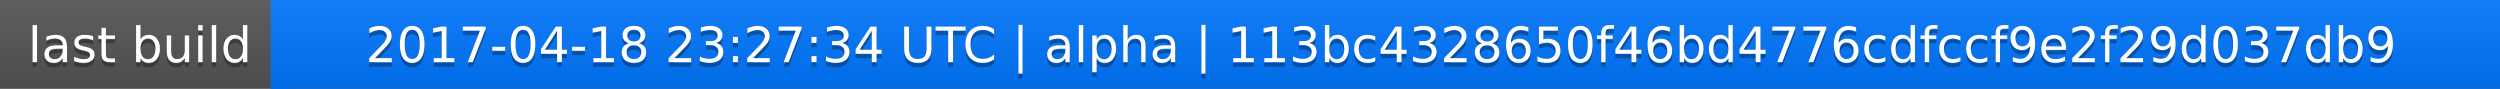
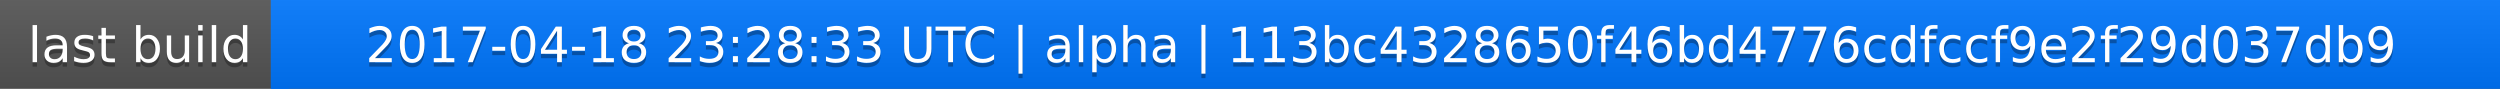
<svg xmlns="http://www.w3.org/2000/svg" width="563" height="20">
  <linearGradient id="a" x2="0" y2="100%">
    <stop offset="0" stop-color="#bbb" stop-opacity=".1" />
    <stop offset="1" stop-opacity=".1" />
  </linearGradient>
  <rect rx="0" width="563" height="20" fill="#555" />
  <rect rx="0" x="61" width="502" height="20" fill="#07f" />
  <path fill="#07f" d="M61 0h4v20h-4z" />
  <rect rx="0" width="563" height="20" fill="url(#a)" />
  <g fill="#fff" text-anchor="middle" font-family="DejaVu Sans,Verdana,Geneva,sans-serif" font-size="11">
    <text x="31.5" y="15" fill="#010101" fill-opacity=".3">last build</text>
    <text x="31.5" y="14">last build</text>
-     <text x="311" y="15" fill="#010101" fill-opacity=".3">2017-04-18 23:27:34 UTC | alpha | 113bc4328650f46bd4776cdfccf9e2f29d037db9</text>
-     <text x="311" y="14">2017-04-18 23:27:34 UTC | alpha | 113bc4328650f46bd4776cdfccf9e2f29d037db9</text>
+     <text x="311" y="15" fill="#010101" fill-opacity=".3">2017-04-18 23:28:33 UTC | alpha | 113bc4328650f46bd4776cdfccf9e2f29d037db9</text>
+     <text x="311" y="14">2017-04-18 23:28:33 UTC | alpha | 113bc4328650f46bd4776cdfccf9e2f29d037db9</text>
  </g>
</svg>
